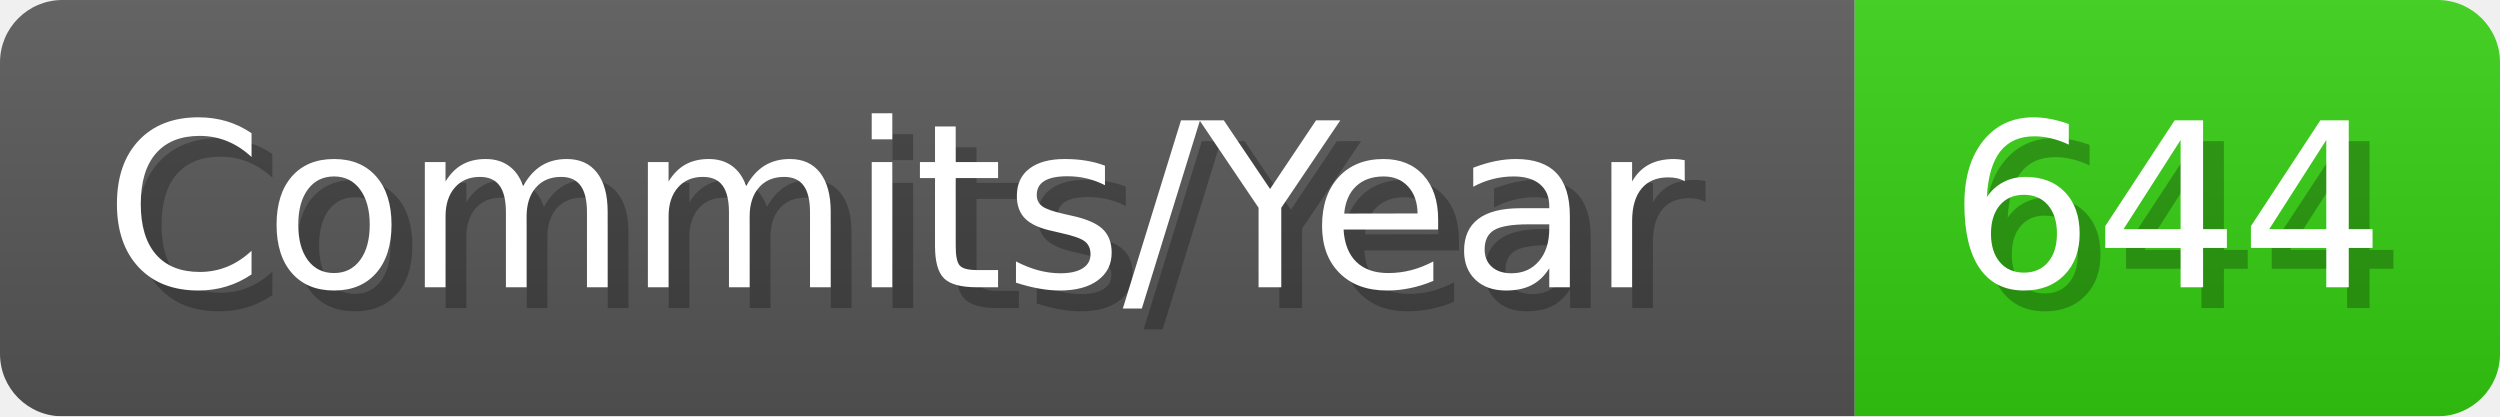
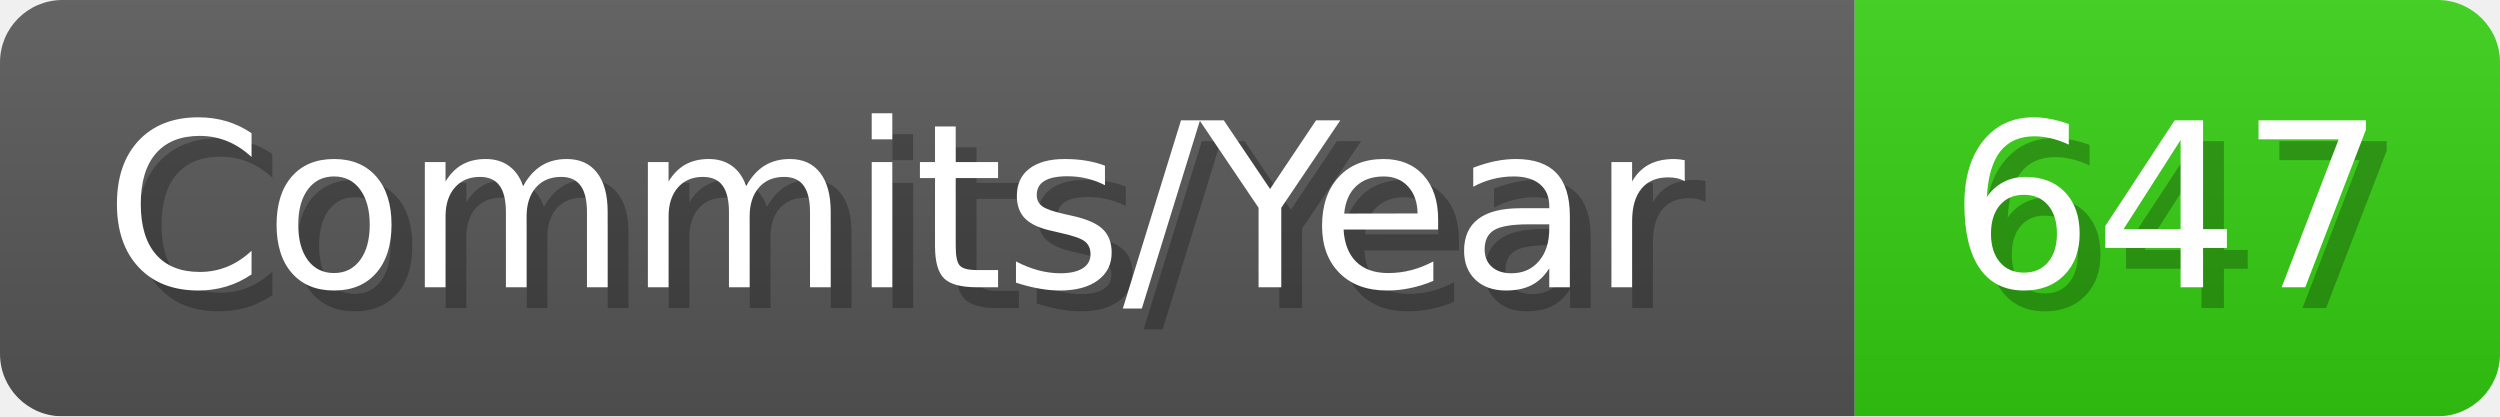
- <svg xmlns="http://www.w3.org/2000/svg" width="120.1" height="20" viewBox="0 0 1201 200" role="img" aria-label="Commits/Year: 644">
+ <svg xmlns="http://www.w3.org/2000/svg" width="120.1" height="20" viewBox="0 0 1201 200" role="img" aria-label="Commits/Year: 647">
  <linearGradient id="aUPdi" x2="0" y2="100%">
    <stop offset="0" stop-opacity=".1" stop-color="#EEE" />
    <stop offset="1" stop-opacity=".1" />
  </linearGradient>
  <mask id="WfAiQ">
    <rect width="1201" height="200" rx="30" fill="#FFF" />
  </mask>
  <g mask="url(#WfAiQ)">
    <rect width="891" height="200" fill="#555" />
    <rect width="310" height="200" fill="#3C1" x="891" />
    <rect width="1201" height="200" fill="url(#aUPdi)" />
  </g>
  <g aria-hidden="true" fill="#fff" text-anchor="start" font-family="Verdana,DejaVu Sans,sans-serif" font-size="110">
    <text x="60" y="148" textLength="791" fill="#000" opacity="0.25">Commits/Year</text>
    <text x="50" y="138" textLength="791">Commits/Year</text>
-     <text x="946" y="148" textLength="210" fill="#000" opacity="0.25">644</text>
-     <text x="936" y="138" textLength="210">644</text>
+     <text x="946" y="148" textLength="210" fill="#000" opacity="0.25">647</text>
+     <text x="936" y="138" textLength="210">647</text>
  </g>
</svg>
